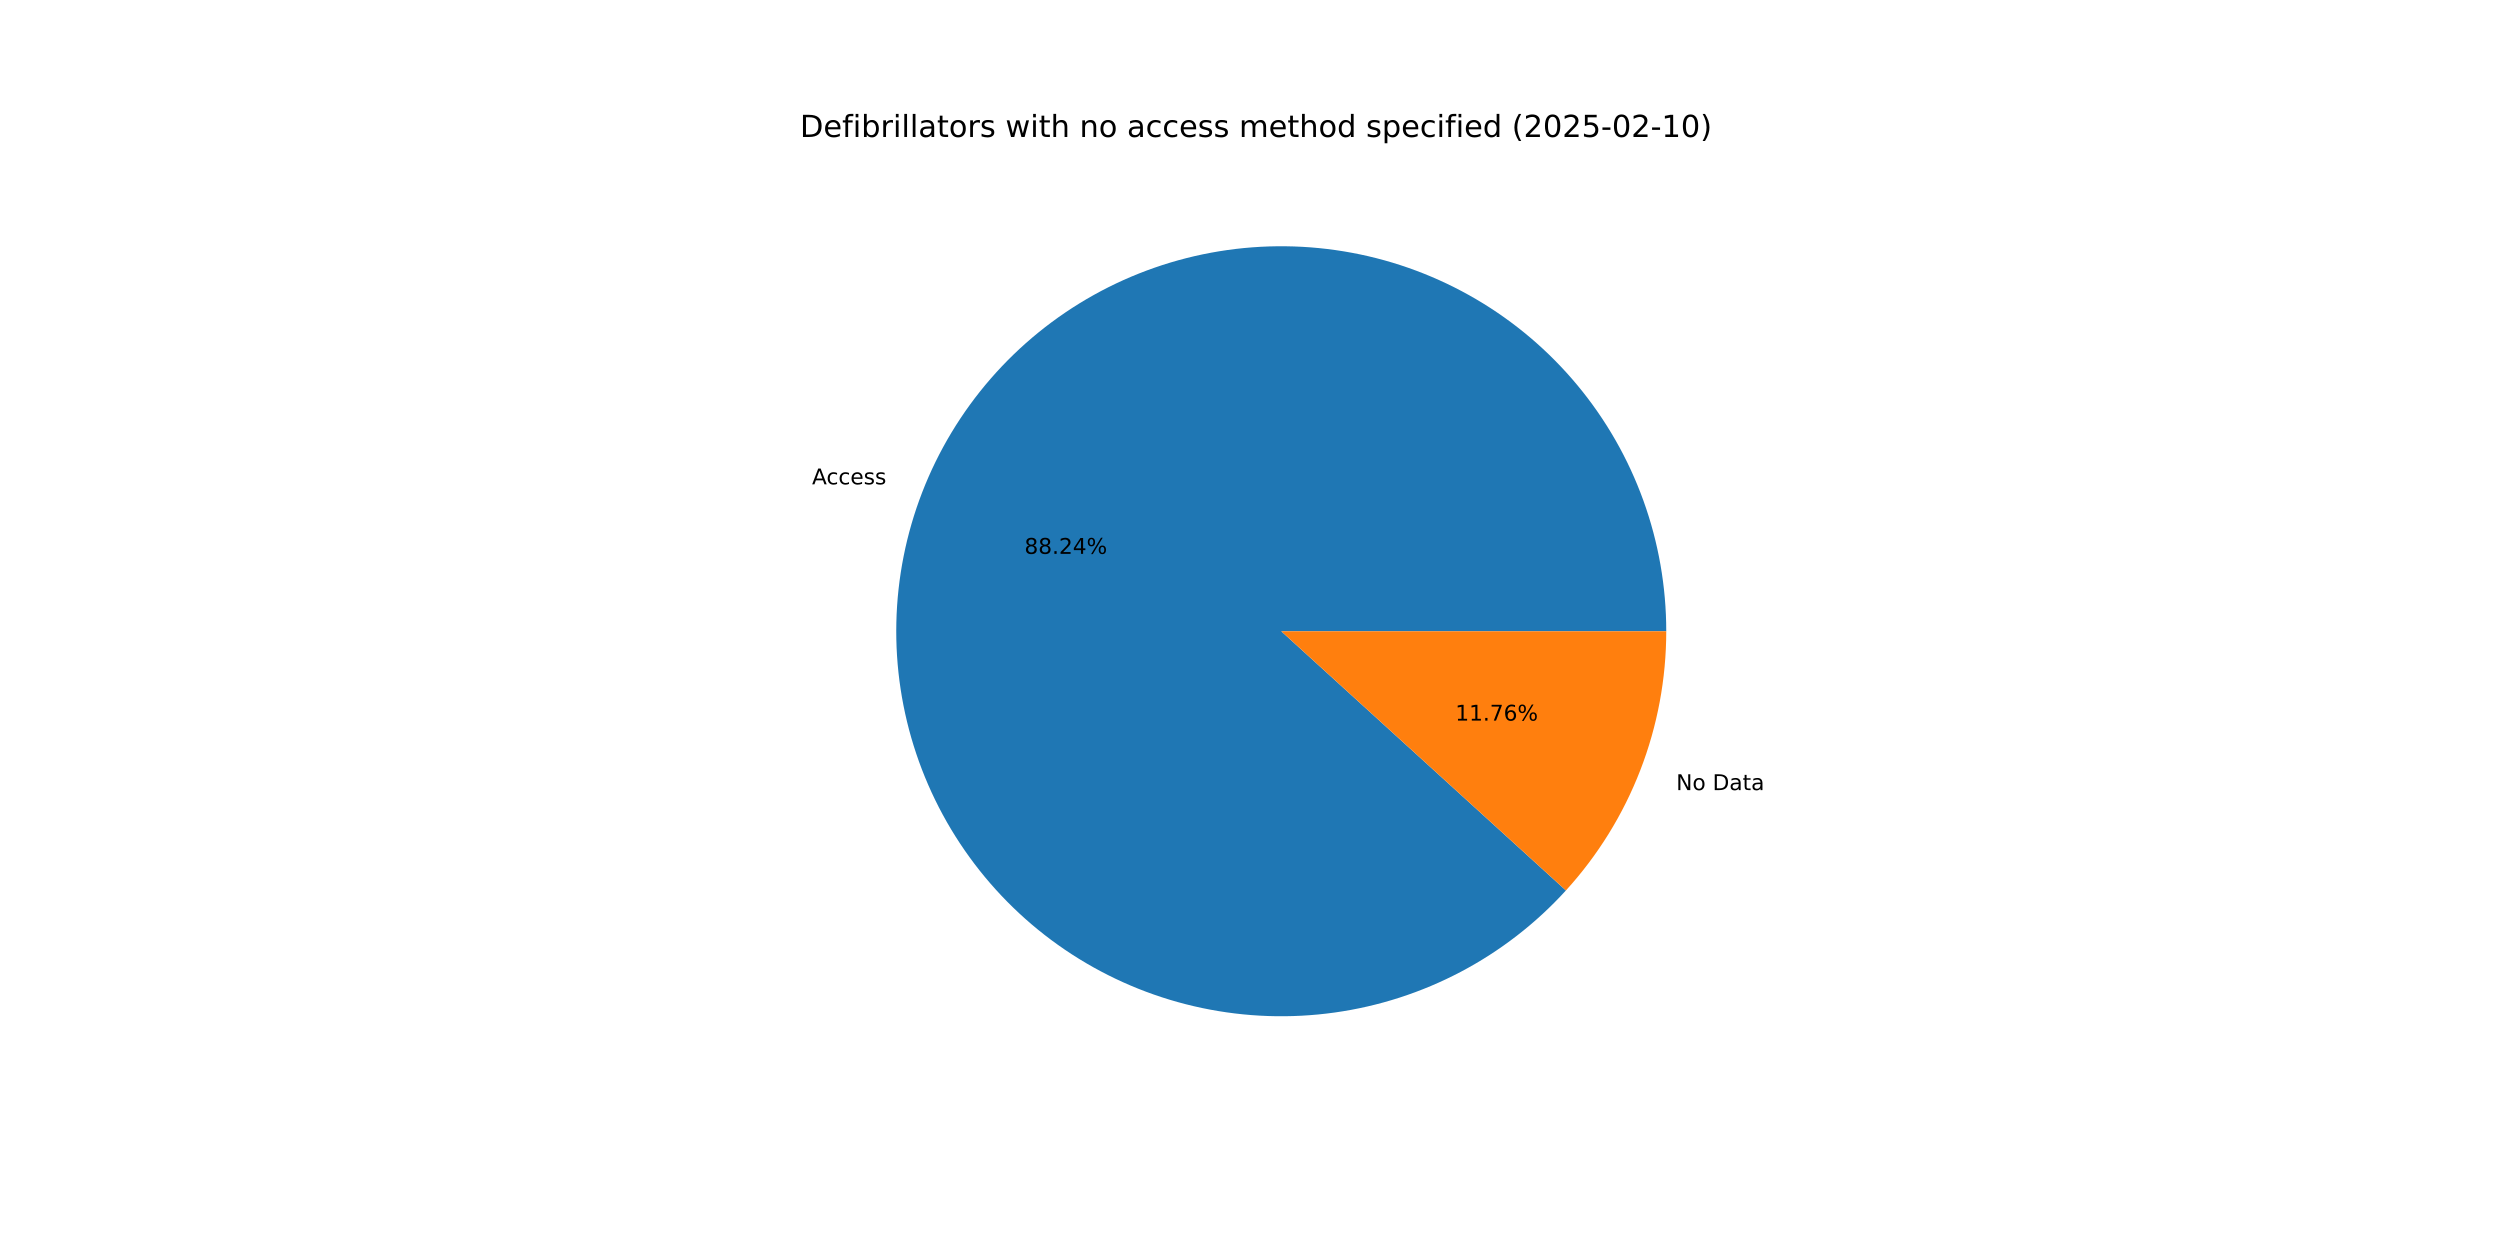
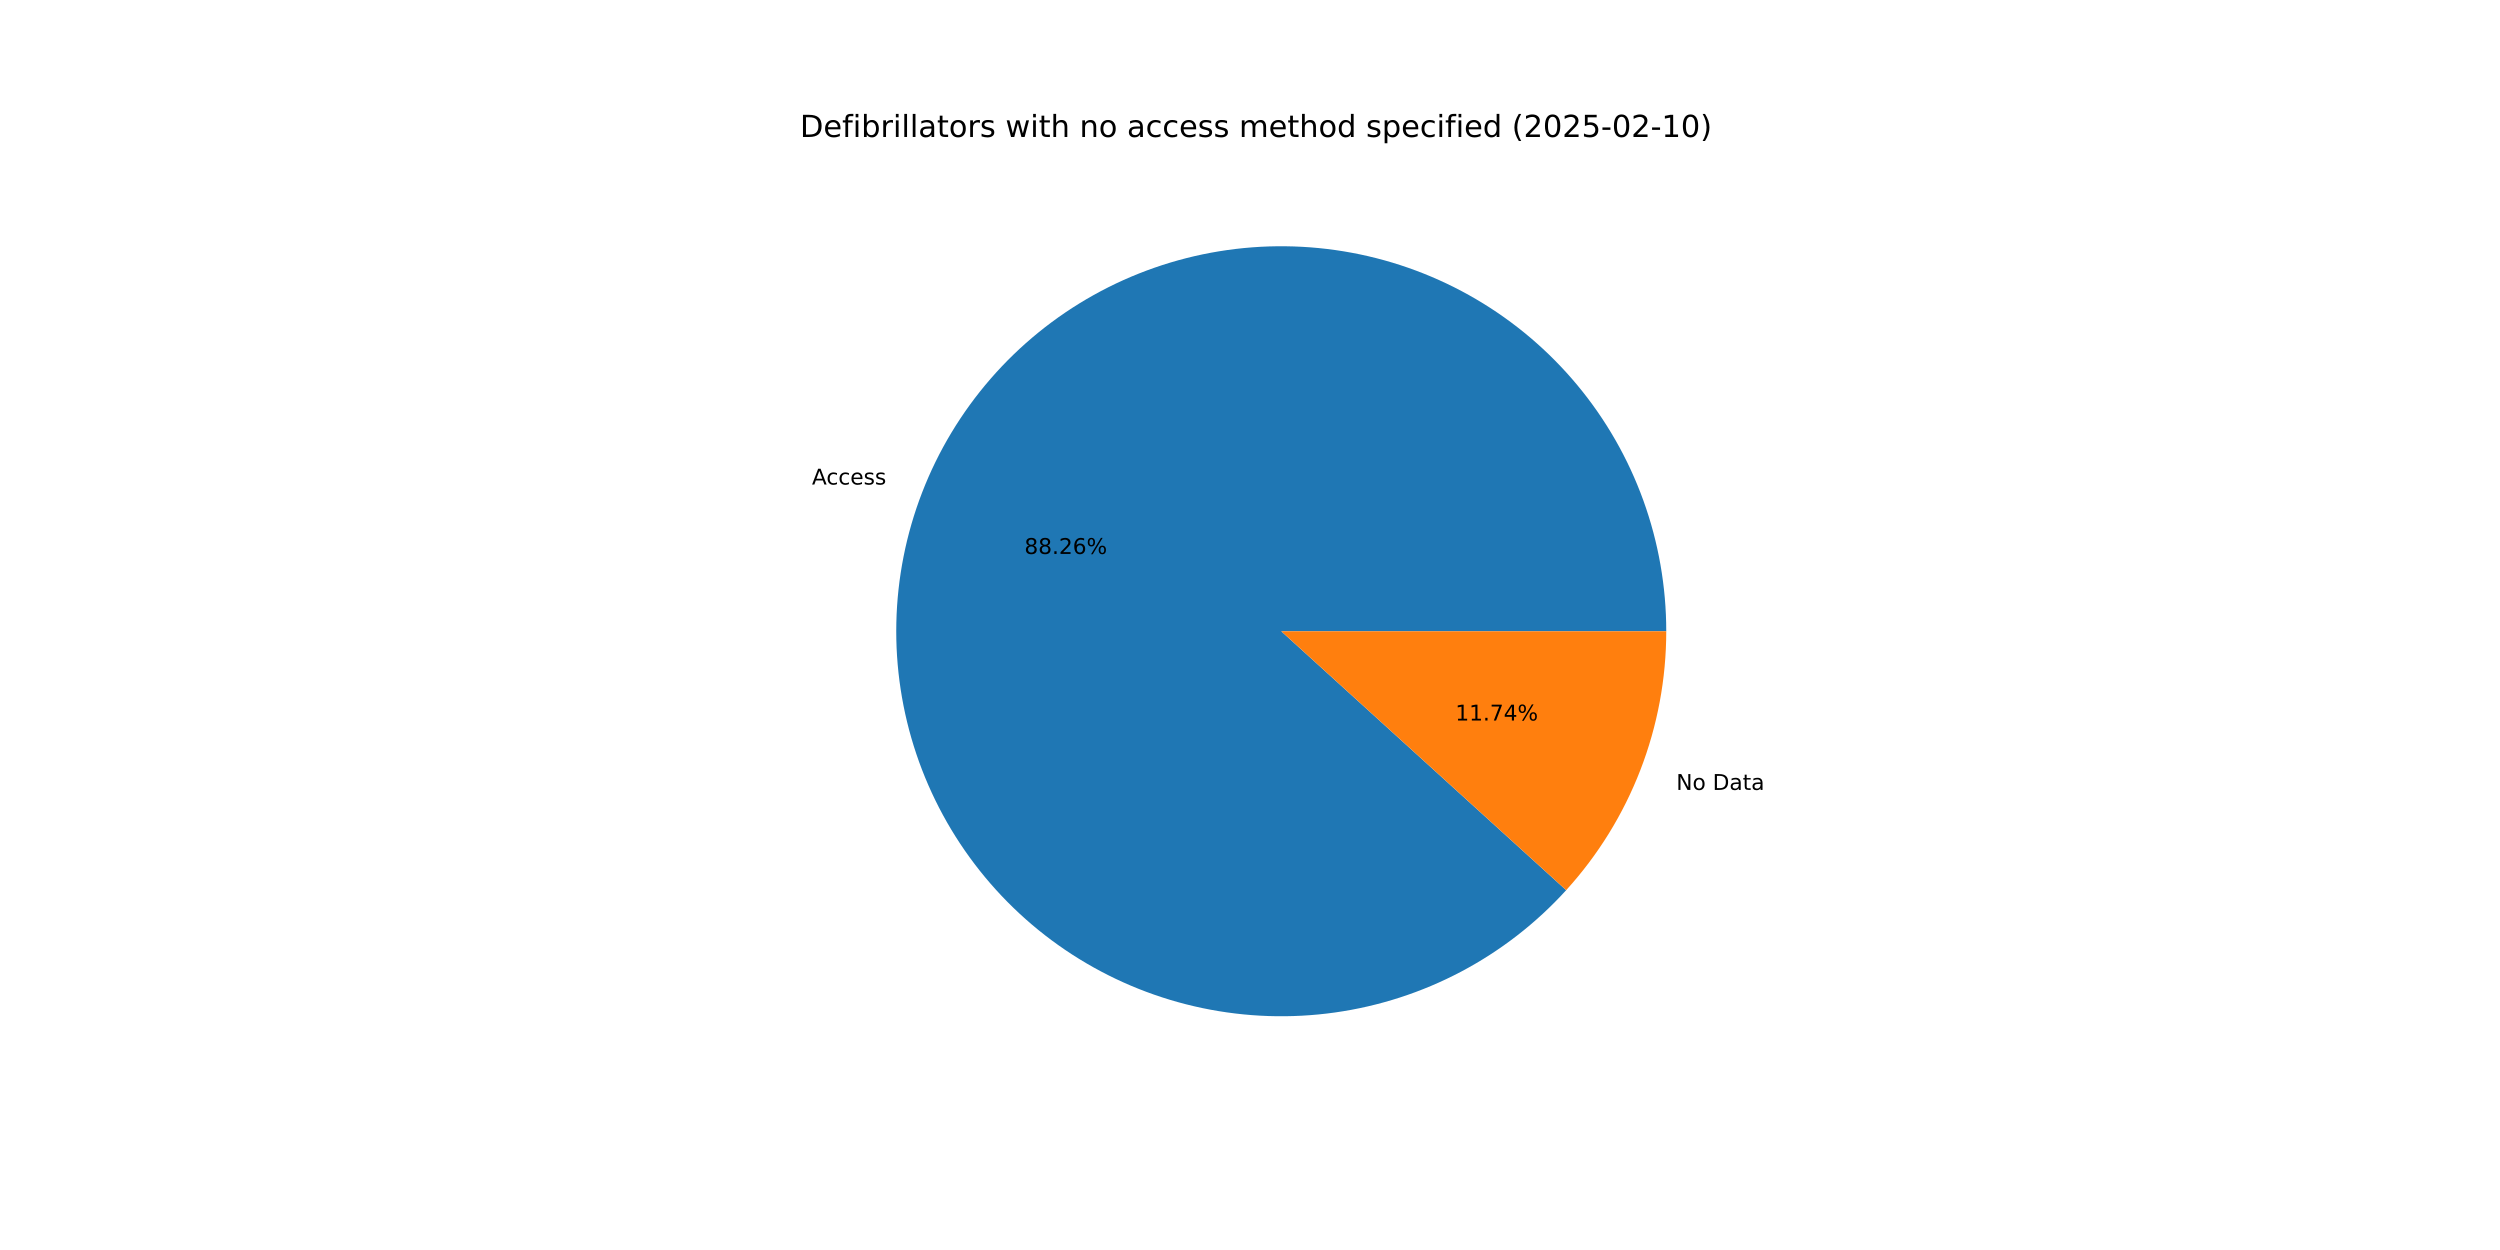
<svg xmlns="http://www.w3.org/2000/svg" xmlns:xlink="http://www.w3.org/1999/xlink" width="1152pt" height="576pt" viewBox="0 0 1152 576" version="1.1">
  <defs>
    <style type="text/css">*{stroke-linejoin: round; stroke-linecap: butt}</style>
  </defs>
  <g id="figure_1">
    <g id="patch_1">
      <path d="M 0 576  L 1152 576  L 1152 0  L 0 0  z " style="fill: #ffffff" />
    </g>
    <g id="axes_1">
      <g id="patch_2">
-         <path d="M 767.808 290.88  C 767.808 270.336 764.24 249.948 757.262 230.625  C 750.285 211.302 740.003 193.338 726.878 177.534  C 713.752 161.73 697.981 148.325 680.268 137.918  C 662.555 127.511 643.168 120.26 622.974 116.488  C 602.779 112.716 582.082 112.48 561.807 115.791  C 541.532 119.102 521.985 125.91 504.039 135.911  C 486.094 145.911 470.021 158.953 456.539 174.454  C 443.057 189.955 432.37 207.681 424.954 226.84  C 417.538 245.998 413.506 266.3 413.038 286.839  C 412.57 307.377 415.673 327.842 422.209 347.318  C 428.744 366.795 438.614 384.989 451.376 401.088  C 464.138 417.187 479.6 430.948 497.071 441.755  C 514.542 452.563 533.759 460.254 553.862 464.485  C 573.966 468.716 594.652 469.423 614.997 466.575  C 635.343 463.726 655.04 457.365 673.208 447.776  C 691.377 438.187 707.742 425.514 721.574 410.324  L 590.4 290.88  z " style="fill: #1f77b4" />
+         <path d="M 767.808 290.88  C 767.808 270.333 764.238 249.94 757.258 230.615  C 750.278 211.289 739.994 193.322 726.864 177.517  C 713.734 161.712 697.958 148.307 680.24 137.902  C 662.522 127.496 643.13 120.248 622.931 116.48  C 602.732 112.712 582.032 112.482 561.754 115.8  C 541.476 119.118 521.928 125.933 503.983 135.942  C 486.038 145.951 469.968 159.002 456.49 174.511  C 443.012 190.021 432.33 207.755 424.923 226.92  C 417.515 246.086 413.493 266.394 413.036 286.936  C 412.579 307.478 415.695 327.945 422.243 347.421  C 428.792 366.897 438.674 385.088 451.449 401.181  C 464.224 417.274 479.699 431.027 497.181 441.823  C 514.663 452.62 533.889 460.298 553.999 464.514  C 574.11 468.729 594.8 469.42 615.147 466.554  C 635.493 463.687 655.188 457.308 673.351 447.701  C 691.514 438.093 707.871 425.403 721.69 410.197  L 590.4 290.88  z " style="fill: #1f77b4" />
      </g>
      <g id="patch_3">
-         <path d="M 721.574 410.324  C 736.32 394.131 747.94 375.345 755.846 354.92  C 763.752 334.495 767.808 312.782 767.808 290.88  L 590.4 290.88  z " style="fill: #ff7f0e" />
+         <path d="M 721.69 410.197  C 736.401 394.01 747.992 375.241 755.877 354.84  C 763.763 334.438 767.808 312.753 767.808 290.88  L 590.4 290.88  z " style="fill: #ff7f0e" />
      </g>
      <g id="matplotlib.axis_1" />
      <g id="matplotlib.axis_2" />
      <g id="text_1">
-         <g transform="translate(374.1748 223.1952) scale(0.1 -0.1)">
+         <g transform="translate(374.1405 223.2838) scale(0.1 -0.1)">
          <defs>
            <path id="DejaVuSans-41" d="M 2188 4044  L 1331 1722  L 3047 1722  L 2188 4044  z M 1831 4666  L 2547 4666  L 4325 0  L 3669 0  L 3244 1197  L 1141 1197  L 716 0  L 50 0  L 1831 4666  z " transform="scale(0.015625)" />
            <path id="DejaVuSans-63" d="M 3122 3366  L 3122 2828  Q 2878 2963 2633 3030  Q 2388 3097 2138 3097  Q 1578 3097 1268 2742  Q 959 2388 959 1747  Q 959 1106 1268 751  Q 1578 397 2138 397  Q 2388 397 2633 464  Q 2878 531 3122 666  L 3122 134  Q 2881 22 2623 -34  Q 2366 -91 2075 -91  Q 1284 -91 818 406  Q 353 903 353 1747  Q 353 2603 823 3093  Q 1294 3584 2113 3584  Q 2378 3584 2631 3529  Q 2884 3475 3122 3366  z " transform="scale(0.015625)" />
            <path id="DejaVuSans-65" d="M 3597 1894  L 3597 1613  L 953 1613  Q 991 1019 1311 708  Q 1631 397 2203 397  Q 2534 397 2845 478  Q 3156 559 3463 722  L 3463 178  Q 3153 47 2828 -22  Q 2503 -91 2169 -91  Q 1331 -91 842 396  Q 353 884 353 1716  Q 353 2575 817 3079  Q 1281 3584 2069 3584  Q 2775 3584 3186 3129  Q 3597 2675 3597 1894  z M 3022 2063  Q 3016 2534 2758 2815  Q 2500 3097 2075 3097  Q 1594 3097 1305 2825  Q 1016 2553 972 2059  L 3022 2063  z " transform="scale(0.015625)" />
            <path id="DejaVuSans-73" d="M 2834 3397  L 2834 2853  Q 2591 2978 2328 3040  Q 2066 3103 1784 3103  Q 1356 3103 1142 2972  Q 928 2841 928 2578  Q 928 2378 1081 2264  Q 1234 2150 1697 2047  L 1894 2003  Q 2506 1872 2764 1633  Q 3022 1394 3022 966  Q 3022 478 2636 193  Q 2250 -91 1575 -91  Q 1294 -91 989 -36  Q 684 19 347 128  L 347 722  Q 666 556 975 473  Q 1284 391 1588 391  Q 1994 391 2212 530  Q 2431 669 2431 922  Q 2431 1156 2273 1281  Q 2116 1406 1581 1522  L 1381 1569  Q 847 1681 609 1914  Q 372 2147 372 2553  Q 372 3047 722 3315  Q 1072 3584 1716 3584  Q 2034 3584 2315 3537  Q 2597 3491 2834 3397  z " transform="scale(0.015625)" />
          </defs>
          <use xlink:href="#DejaVuSans-41" />
          <use xlink:href="#DejaVuSans-63" x="66.658" />
          <use xlink:href="#DejaVuSans-63" x="121.639" />
          <use xlink:href="#DejaVuSans-65" x="176.619" />
          <use xlink:href="#DejaVuSans-73" x="238.143" />
          <use xlink:href="#DejaVuSans-73" x="290.242" />
        </g>
      </g>
      <g id="text_2">
-         <g transform="translate(472.0674 255.2153) scale(0.1 -0.1)">
+         <g transform="translate(472.0487 255.2636) scale(0.1 -0.1)">
          <defs>
            <path id="DejaVuSans-38" d="M 2034 2216  Q 1584 2216 1326 1975  Q 1069 1734 1069 1313  Q 1069 891 1326 650  Q 1584 409 2034 409  Q 2484 409 2743 651  Q 3003 894 3003 1313  Q 3003 1734 2745 1975  Q 2488 2216 2034 2216  z M 1403 2484  Q 997 2584 770 2862  Q 544 3141 544 3541  Q 544 4100 942 4425  Q 1341 4750 2034 4750  Q 2731 4750 3128 4425  Q 3525 4100 3525 3541  Q 3525 3141 3298 2862  Q 3072 2584 2669 2484  Q 3125 2378 3379 2068  Q 3634 1759 3634 1313  Q 3634 634 3220 271  Q 2806 -91 2034 -91  Q 1263 -91 848 271  Q 434 634 434 1313  Q 434 1759 690 2068  Q 947 2378 1403 2484  z M 1172 3481  Q 1172 3119 1398 2916  Q 1625 2713 2034 2713  Q 2441 2713 2670 2916  Q 2900 3119 2900 3481  Q 2900 3844 2670 4047  Q 2441 4250 2034 4250  Q 1625 4250 1398 4047  Q 1172 3844 1172 3481  z " transform="scale(0.015625)" />
            <path id="DejaVuSans-2e" d="M 684 794  L 1344 794  L 1344 0  L 684 0  L 684 794  z " transform="scale(0.015625)" />
            <path id="DejaVuSans-32" d="M 1228 531  L 3431 531  L 3431 0  L 469 0  L 469 531  Q 828 903 1448 1529  Q 2069 2156 2228 2338  Q 2531 2678 2651 2914  Q 2772 3150 2772 3378  Q 2772 3750 2511 3984  Q 2250 4219 1831 4219  Q 1534 4219 1204 4116  Q 875 4013 500 3803  L 500 4441  Q 881 4594 1212 4672  Q 1544 4750 1819 4750  Q 2544 4750 2975 4387  Q 3406 4025 3406 3419  Q 3406 3131 3298 2873  Q 3191 2616 2906 2266  Q 2828 2175 2409 1742  Q 1991 1309 1228 531  z " transform="scale(0.015625)" />
-             <path id="DejaVuSans-34" d="M 2419 4116  L 825 1625  L 2419 1625  L 2419 4116  z M 2253 4666  L 3047 4666  L 3047 1625  L 3713 1625  L 3713 1100  L 3047 1100  L 3047 0  L 2419 0  L 2419 1100  L 313 1100  L 313 1709  L 2253 4666  z " transform="scale(0.015625)" />
+             <path id="DejaVuSans-36" d="M 2113 2584  Q 1688 2584 1439 2293  Q 1191 2003 1191 1497  Q 1191 994 1439 701  Q 1688 409 2113 409  Q 2538 409 2786 701  Q 3034 994 3034 1497  Q 3034 2003 2786 2293  Q 2538 2584 2113 2584  z M 3366 4563  L 3366 3988  Q 3128 4100 2886 4159  Q 2644 4219 2406 4219  Q 1781 4219 1451 3797  Q 1122 3375 1075 2522  Q 1259 2794 1537 2939  Q 1816 3084 2150 3084  Q 2853 3084 3261 2657  Q 3669 2231 3669 1497  Q 3669 778 3244 343  Q 2819 -91 2113 -91  Q 1303 -91 875 529  Q 447 1150 447 2328  Q 447 3434 972 4092  Q 1497 4750 2381 4750  Q 2619 4750 2861 4703  Q 3103 4656 3366 4563  z " transform="scale(0.015625)" />
            <path id="DejaVuSans-25" d="M 4653 2053  Q 4381 2053 4226 1822  Q 4072 1591 4072 1178  Q 4072 772 4226 539  Q 4381 306 4653 306  Q 4919 306 5073 539  Q 5228 772 5228 1178  Q 5228 1588 5073 1820  Q 4919 2053 4653 2053  z M 4653 2450  Q 5147 2450 5437 2106  Q 5728 1763 5728 1178  Q 5728 594 5436 251  Q 5144 -91 4653 -91  Q 4153 -91 3862 251  Q 3572 594 3572 1178  Q 3572 1766 3864 2108  Q 4156 2450 4653 2450  z M 1428 4353  Q 1159 4353 1004 4120  Q 850 3888 850 3481  Q 850 3069 1003 2837  Q 1156 2606 1428 2606  Q 1700 2606 1854 2837  Q 2009 3069 2009 3481  Q 2009 3884 1853 4118  Q 1697 4353 1428 4353  z M 4250 4750  L 4750 4750  L 1831 -91  L 1331 -91  L 4250 4750  z M 1428 4750  Q 1922 4750 2215 4408  Q 2509 4066 2509 3481  Q 2509 2891 2217 2550  Q 1925 2209 1428 2209  Q 931 2209 642 2551  Q 353 2894 353 3481  Q 353 4063 643 4406  Q 934 4750 1428 4750  z " transform="scale(0.015625)" />
          </defs>
          <use xlink:href="#DejaVuSans-38" />
          <use xlink:href="#DejaVuSans-38" x="63.623" />
          <use xlink:href="#DejaVuSans-2e" x="127.246" />
          <use xlink:href="#DejaVuSans-32" x="159.033" />
-           <use xlink:href="#DejaVuSans-34" x="222.656" />
+           <use xlink:href="#DejaVuSans-36" x="222.656" />
          <use xlink:href="#DejaVuSans-25" x="286.279" />
        </g>
      </g>
      <g id="text_3">
-         <g transform="translate(772.3909 364.0835) scale(0.1 -0.1)">
+         <g transform="translate(772.4251 363.995) scale(0.1 -0.1)">
          <defs>
            <path id="DejaVuSans-4e" d="M 628 4666  L 1478 4666  L 3547 763  L 3547 4666  L 4159 4666  L 4159 0  L 3309 0  L 1241 3903  L 1241 0  L 628 0  L 628 4666  z " transform="scale(0.015625)" />
            <path id="DejaVuSans-6f" d="M 1959 3097  Q 1497 3097 1228 2736  Q 959 2375 959 1747  Q 959 1119 1226 758  Q 1494 397 1959 397  Q 2419 397 2687 759  Q 2956 1122 2956 1747  Q 2956 2369 2687 2733  Q 2419 3097 1959 3097  z M 1959 3584  Q 2709 3584 3137 3096  Q 3566 2609 3566 1747  Q 3566 888 3137 398  Q 2709 -91 1959 -91  Q 1206 -91 779 398  Q 353 888 353 1747  Q 353 2609 779 3096  Q 1206 3584 1959 3584  z " transform="scale(0.015625)" />
            <path id="DejaVuSans-20" transform="scale(0.015625)" />
            <path id="DejaVuSans-44" d="M 1259 4147  L 1259 519  L 2022 519  Q 2988 519 3436 956  Q 3884 1394 3884 2338  Q 3884 3275 3436 3711  Q 2988 4147 2022 4147  L 1259 4147  z M 628 4666  L 1925 4666  Q 3281 4666 3915 4102  Q 4550 3538 4550 2338  Q 4550 1131 3912 565  Q 3275 0 1925 0  L 628 0  L 628 4666  z " transform="scale(0.015625)" />
            <path id="DejaVuSans-61" d="M 2194 1759  Q 1497 1759 1228 1600  Q 959 1441 959 1056  Q 959 750 1161 570  Q 1363 391 1709 391  Q 2188 391 2477 730  Q 2766 1069 2766 1631  L 2766 1759  L 2194 1759  z M 3341 1997  L 3341 0  L 2766 0  L 2766 531  Q 2569 213 2275 61  Q 1981 -91 1556 -91  Q 1019 -91 701 211  Q 384 513 384 1019  Q 384 1609 779 1909  Q 1175 2209 1959 2209  L 2766 2209  L 2766 2266  Q 2766 2663 2505 2880  Q 2244 3097 1772 3097  Q 1472 3097 1187 3025  Q 903 2953 641 2809  L 641 3341  Q 956 3463 1253 3523  Q 1550 3584 1831 3584  Q 2591 3584 2966 3190  Q 3341 2797 3341 1997  z " transform="scale(0.015625)" />
            <path id="DejaVuSans-74" d="M 1172 4494  L 1172 3500  L 2356 3500  L 2356 3053  L 1172 3053  L 1172 1153  Q 1172 725 1289 603  Q 1406 481 1766 481  L 2356 481  L 2356 0  L 1766 0  Q 1100 0 847 248  Q 594 497 594 1153  L 594 3053  L 172 3053  L 172 3500  L 594 3500  L 594 4494  L 1172 4494  z " transform="scale(0.015625)" />
          </defs>
          <use xlink:href="#DejaVuSans-4e" />
          <use xlink:href="#DejaVuSans-6f" x="74.805" />
          <use xlink:href="#DejaVuSans-20" x="135.986" />
          <use xlink:href="#DejaVuSans-44" x="167.773" />
          <use xlink:href="#DejaVuSans-61" x="244.775" />
          <use xlink:href="#DejaVuSans-74" x="306.055" />
          <use xlink:href="#DejaVuSans-61" x="345.264" />
        </g>
      </g>
      <g id="text_4">
-         <g transform="translate(670.6029 332.0634) scale(0.1 -0.1)">
+         <g transform="translate(670.6216 332.0152) scale(0.1 -0.1)">
          <defs>
            <path id="DejaVuSans-31" d="M 794 531  L 1825 531  L 1825 4091  L 703 3866  L 703 4441  L 1819 4666  L 2450 4666  L 2450 531  L 3481 531  L 3481 0  L 794 0  L 794 531  z " transform="scale(0.015625)" />
            <path id="DejaVuSans-37" d="M 525 4666  L 3525 4666  L 3525 4397  L 1831 0  L 1172 0  L 2766 4134  L 525 4134  L 525 4666  z " transform="scale(0.015625)" />
-             <path id="DejaVuSans-36" d="M 2113 2584  Q 1688 2584 1439 2293  Q 1191 2003 1191 1497  Q 1191 994 1439 701  Q 1688 409 2113 409  Q 2538 409 2786 701  Q 3034 994 3034 1497  Q 3034 2003 2786 2293  Q 2538 2584 2113 2584  z M 3366 4563  L 3366 3988  Q 3128 4100 2886 4159  Q 2644 4219 2406 4219  Q 1781 4219 1451 3797  Q 1122 3375 1075 2522  Q 1259 2794 1537 2939  Q 1816 3084 2150 3084  Q 2853 3084 3261 2657  Q 3669 2231 3669 1497  Q 3669 778 3244 343  Q 2819 -91 2113 -91  Q 1303 -91 875 529  Q 447 1150 447 2328  Q 447 3434 972 4092  Q 1497 4750 2381 4750  Q 2619 4750 2861 4703  Q 3103 4656 3366 4563  z " transform="scale(0.015625)" />
+             <path id="DejaVuSans-34" d="M 2419 4116  L 825 1625  L 2419 1625  L 2419 4116  z M 2253 4666  L 3047 4666  L 3047 1625  L 3713 1625  L 3713 1100  L 3047 1100  L 3047 0  L 2419 0  L 2419 1100  L 313 1100  L 313 1709  L 2253 4666  z " transform="scale(0.015625)" />
          </defs>
          <use xlink:href="#DejaVuSans-31" />
          <use xlink:href="#DejaVuSans-31" x="63.623" />
          <use xlink:href="#DejaVuSans-2e" x="127.246" />
          <use xlink:href="#DejaVuSans-37" x="159.033" />
-           <use xlink:href="#DejaVuSans-36" x="222.656" />
+           <use xlink:href="#DejaVuSans-34" x="222.656" />
          <use xlink:href="#DejaVuSans-25" x="286.279" />
        </g>
      </g>
      <g id="text_5">
        <g transform="translate(368.64 63.12) scale(0.14 -0.14)">
          <defs>
            <path id="DejaVuSans-66" d="M 2375 4863  L 2375 4384  L 1825 4384  Q 1516 4384 1395 4259  Q 1275 4134 1275 3809  L 1275 3500  L 2222 3500  L 2222 3053  L 1275 3053  L 1275 0  L 697 0  L 697 3053  L 147 3053  L 147 3500  L 697 3500  L 697 3744  Q 697 4328 969 4595  Q 1241 4863 1831 4863  L 2375 4863  z " transform="scale(0.015625)" />
            <path id="DejaVuSans-69" d="M 603 3500  L 1178 3500  L 1178 0  L 603 0  L 603 3500  z M 603 4863  L 1178 4863  L 1178 4134  L 603 4134  L 603 4863  z " transform="scale(0.015625)" />
            <path id="DejaVuSans-62" d="M 3116 1747  Q 3116 2381 2855 2742  Q 2594 3103 2138 3103  Q 1681 3103 1420 2742  Q 1159 2381 1159 1747  Q 1159 1113 1420 752  Q 1681 391 2138 391  Q 2594 391 2855 752  Q 3116 1113 3116 1747  z M 1159 2969  Q 1341 3281 1617 3432  Q 1894 3584 2278 3584  Q 2916 3584 3314 3078  Q 3713 2572 3713 1747  Q 3713 922 3314 415  Q 2916 -91 2278 -91  Q 1894 -91 1617 61  Q 1341 213 1159 525  L 1159 0  L 581 0  L 581 4863  L 1159 4863  L 1159 2969  z " transform="scale(0.015625)" />
            <path id="DejaVuSans-72" d="M 2631 2963  Q 2534 3019 2420 3045  Q 2306 3072 2169 3072  Q 1681 3072 1420 2755  Q 1159 2438 1159 1844  L 1159 0  L 581 0  L 581 3500  L 1159 3500  L 1159 2956  Q 1341 3275 1631 3429  Q 1922 3584 2338 3584  Q 2397 3584 2469 3576  Q 2541 3569 2628 3553  L 2631 2963  z " transform="scale(0.015625)" />
            <path id="DejaVuSans-6c" d="M 603 4863  L 1178 4863  L 1178 0  L 603 0  L 603 4863  z " transform="scale(0.015625)" />
            <path id="DejaVuSans-77" d="M 269 3500  L 844 3500  L 1563 769  L 2278 3500  L 2956 3500  L 3675 769  L 4391 3500  L 4966 3500  L 4050 0  L 3372 0  L 2619 2869  L 1863 0  L 1184 0  L 269 3500  z " transform="scale(0.015625)" />
            <path id="DejaVuSans-68" d="M 3513 2113  L 3513 0  L 2938 0  L 2938 2094  Q 2938 2591 2744 2837  Q 2550 3084 2163 3084  Q 1697 3084 1428 2787  Q 1159 2491 1159 1978  L 1159 0  L 581 0  L 581 4863  L 1159 4863  L 1159 2956  Q 1366 3272 1645 3428  Q 1925 3584 2291 3584  Q 2894 3584 3203 3211  Q 3513 2838 3513 2113  z " transform="scale(0.015625)" />
            <path id="DejaVuSans-6e" d="M 3513 2113  L 3513 0  L 2938 0  L 2938 2094  Q 2938 2591 2744 2837  Q 2550 3084 2163 3084  Q 1697 3084 1428 2787  Q 1159 2491 1159 1978  L 1159 0  L 581 0  L 581 3500  L 1159 3500  L 1159 2956  Q 1366 3272 1645 3428  Q 1925 3584 2291 3584  Q 2894 3584 3203 3211  Q 3513 2838 3513 2113  z " transform="scale(0.015625)" />
            <path id="DejaVuSans-6d" d="M 3328 2828  Q 3544 3216 3844 3400  Q 4144 3584 4550 3584  Q 5097 3584 5394 3201  Q 5691 2819 5691 2113  L 5691 0  L 5113 0  L 5113 2094  Q 5113 2597 4934 2840  Q 4756 3084 4391 3084  Q 3944 3084 3684 2787  Q 3425 2491 3425 1978  L 3425 0  L 2847 0  L 2847 2094  Q 2847 2600 2669 2842  Q 2491 3084 2119 3084  Q 1678 3084 1418 2786  Q 1159 2488 1159 1978  L 1159 0  L 581 0  L 581 3500  L 1159 3500  L 1159 2956  Q 1356 3278 1631 3431  Q 1906 3584 2284 3584  Q 2666 3584 2933 3390  Q 3200 3197 3328 2828  z " transform="scale(0.015625)" />
            <path id="DejaVuSans-64" d="M 2906 2969  L 2906 4863  L 3481 4863  L 3481 0  L 2906 0  L 2906 525  Q 2725 213 2448 61  Q 2172 -91 1784 -91  Q 1150 -91 751 415  Q 353 922 353 1747  Q 353 2572 751 3078  Q 1150 3584 1784 3584  Q 2172 3584 2448 3432  Q 2725 3281 2906 2969  z M 947 1747  Q 947 1113 1208 752  Q 1469 391 1925 391  Q 2381 391 2643 752  Q 2906 1113 2906 1747  Q 2906 2381 2643 2742  Q 2381 3103 1925 3103  Q 1469 3103 1208 2742  Q 947 2381 947 1747  z " transform="scale(0.015625)" />
            <path id="DejaVuSans-70" d="M 1159 525  L 1159 -1331  L 581 -1331  L 581 3500  L 1159 3500  L 1159 2969  Q 1341 3281 1617 3432  Q 1894 3584 2278 3584  Q 2916 3584 3314 3078  Q 3713 2572 3713 1747  Q 3713 922 3314 415  Q 2916 -91 2278 -91  Q 1894 -91 1617 61  Q 1341 213 1159 525  z M 3116 1747  Q 3116 2381 2855 2742  Q 2594 3103 2138 3103  Q 1681 3103 1420 2742  Q 1159 2381 1159 1747  Q 1159 1113 1420 752  Q 1681 391 2138 391  Q 2594 391 2855 752  Q 3116 1113 3116 1747  z " transform="scale(0.015625)" />
            <path id="DejaVuSans-28" d="M 1984 4856  Q 1566 4138 1362 3434  Q 1159 2731 1159 2009  Q 1159 1288 1364 580  Q 1569 -128 1984 -844  L 1484 -844  Q 1016 -109 783 600  Q 550 1309 550 2009  Q 550 2706 781 3412  Q 1013 4119 1484 4856  L 1984 4856  z " transform="scale(0.015625)" />
            <path id="DejaVuSans-30" d="M 2034 4250  Q 1547 4250 1301 3770  Q 1056 3291 1056 2328  Q 1056 1369 1301 889  Q 1547 409 2034 409  Q 2525 409 2770 889  Q 3016 1369 3016 2328  Q 3016 3291 2770 3770  Q 2525 4250 2034 4250  z M 2034 4750  Q 2819 4750 3233 4129  Q 3647 3509 3647 2328  Q 3647 1150 3233 529  Q 2819 -91 2034 -91  Q 1250 -91 836 529  Q 422 1150 422 2328  Q 422 3509 836 4129  Q 1250 4750 2034 4750  z " transform="scale(0.015625)" />
            <path id="DejaVuSans-35" d="M 691 4666  L 3169 4666  L 3169 4134  L 1269 4134  L 1269 2991  Q 1406 3038 1543 3061  Q 1681 3084 1819 3084  Q 2600 3084 3056 2656  Q 3513 2228 3513 1497  Q 3513 744 3044 326  Q 2575 -91 1722 -91  Q 1428 -91 1123 -41  Q 819 9 494 109  L 494 744  Q 775 591 1075 516  Q 1375 441 1709 441  Q 2250 441 2565 725  Q 2881 1009 2881 1497  Q 2881 1984 2565 2268  Q 2250 2553 1709 2553  Q 1456 2553 1204 2497  Q 953 2441 691 2322  L 691 4666  z " transform="scale(0.015625)" />
            <path id="DejaVuSans-2d" d="M 313 2009  L 1997 2009  L 1997 1497  L 313 1497  L 313 2009  z " transform="scale(0.015625)" />
            <path id="DejaVuSans-29" d="M 513 4856  L 1013 4856  Q 1481 4119 1714 3412  Q 1947 2706 1947 2009  Q 1947 1309 1714 600  Q 1481 -109 1013 -844  L 513 -844  Q 928 -128 1133 580  Q 1338 1288 1338 2009  Q 1338 2731 1133 3434  Q 928 4138 513 4856  z " transform="scale(0.015625)" />
          </defs>
          <use xlink:href="#DejaVuSans-44" />
          <use xlink:href="#DejaVuSans-65" x="77.002" />
          <use xlink:href="#DejaVuSans-66" x="138.525" />
          <use xlink:href="#DejaVuSans-69" x="173.73" />
          <use xlink:href="#DejaVuSans-62" x="201.514" />
          <use xlink:href="#DejaVuSans-72" x="264.99" />
          <use xlink:href="#DejaVuSans-69" x="306.104" />
          <use xlink:href="#DejaVuSans-6c" x="333.887" />
          <use xlink:href="#DejaVuSans-6c" x="361.67" />
          <use xlink:href="#DejaVuSans-61" x="389.453" />
          <use xlink:href="#DejaVuSans-74" x="450.732" />
          <use xlink:href="#DejaVuSans-6f" x="489.941" />
          <use xlink:href="#DejaVuSans-72" x="551.123" />
          <use xlink:href="#DejaVuSans-73" x="592.236" />
          <use xlink:href="#DejaVuSans-20" x="644.336" />
          <use xlink:href="#DejaVuSans-77" x="676.123" />
          <use xlink:href="#DejaVuSans-69" x="757.91" />
          <use xlink:href="#DejaVuSans-74" x="785.693" />
          <use xlink:href="#DejaVuSans-68" x="824.902" />
          <use xlink:href="#DejaVuSans-20" x="888.281" />
          <use xlink:href="#DejaVuSans-6e" x="920.068" />
          <use xlink:href="#DejaVuSans-6f" x="983.447" />
          <use xlink:href="#DejaVuSans-20" x="1044.629" />
          <use xlink:href="#DejaVuSans-61" x="1076.416" />
          <use xlink:href="#DejaVuSans-63" x="1137.695" />
          <use xlink:href="#DejaVuSans-63" x="1192.676" />
          <use xlink:href="#DejaVuSans-65" x="1247.656" />
          <use xlink:href="#DejaVuSans-73" x="1309.18" />
          <use xlink:href="#DejaVuSans-73" x="1361.279" />
          <use xlink:href="#DejaVuSans-20" x="1413.379" />
          <use xlink:href="#DejaVuSans-6d" x="1445.166" />
          <use xlink:href="#DejaVuSans-65" x="1542.578" />
          <use xlink:href="#DejaVuSans-74" x="1604.102" />
          <use xlink:href="#DejaVuSans-68" x="1643.311" />
          <use xlink:href="#DejaVuSans-6f" x="1706.689" />
          <use xlink:href="#DejaVuSans-64" x="1767.871" />
          <use xlink:href="#DejaVuSans-20" x="1831.348" />
          <use xlink:href="#DejaVuSans-73" x="1863.135" />
          <use xlink:href="#DejaVuSans-70" x="1915.234" />
          <use xlink:href="#DejaVuSans-65" x="1978.711" />
          <use xlink:href="#DejaVuSans-63" x="2040.234" />
          <use xlink:href="#DejaVuSans-69" x="2095.215" />
          <use xlink:href="#DejaVuSans-66" x="2122.998" />
          <use xlink:href="#DejaVuSans-69" x="2158.203" />
          <use xlink:href="#DejaVuSans-65" x="2185.986" />
          <use xlink:href="#DejaVuSans-64" x="2247.51" />
          <use xlink:href="#DejaVuSans-20" x="2310.986" />
          <use xlink:href="#DejaVuSans-28" x="2342.773" />
          <use xlink:href="#DejaVuSans-32" x="2381.787" />
          <use xlink:href="#DejaVuSans-30" x="2445.41" />
          <use xlink:href="#DejaVuSans-32" x="2509.033" />
          <use xlink:href="#DejaVuSans-35" x="2572.656" />
          <use xlink:href="#DejaVuSans-2d" x="2636.279" />
          <use xlink:href="#DejaVuSans-30" x="2672.363" />
          <use xlink:href="#DejaVuSans-32" x="2735.986" />
          <use xlink:href="#DejaVuSans-2d" x="2799.609" />
          <use xlink:href="#DejaVuSans-31" x="2835.693" />
          <use xlink:href="#DejaVuSans-30" x="2899.316" />
          <use xlink:href="#DejaVuSans-29" x="2962.939" />
        </g>
      </g>
    </g>
  </g>
</svg>
